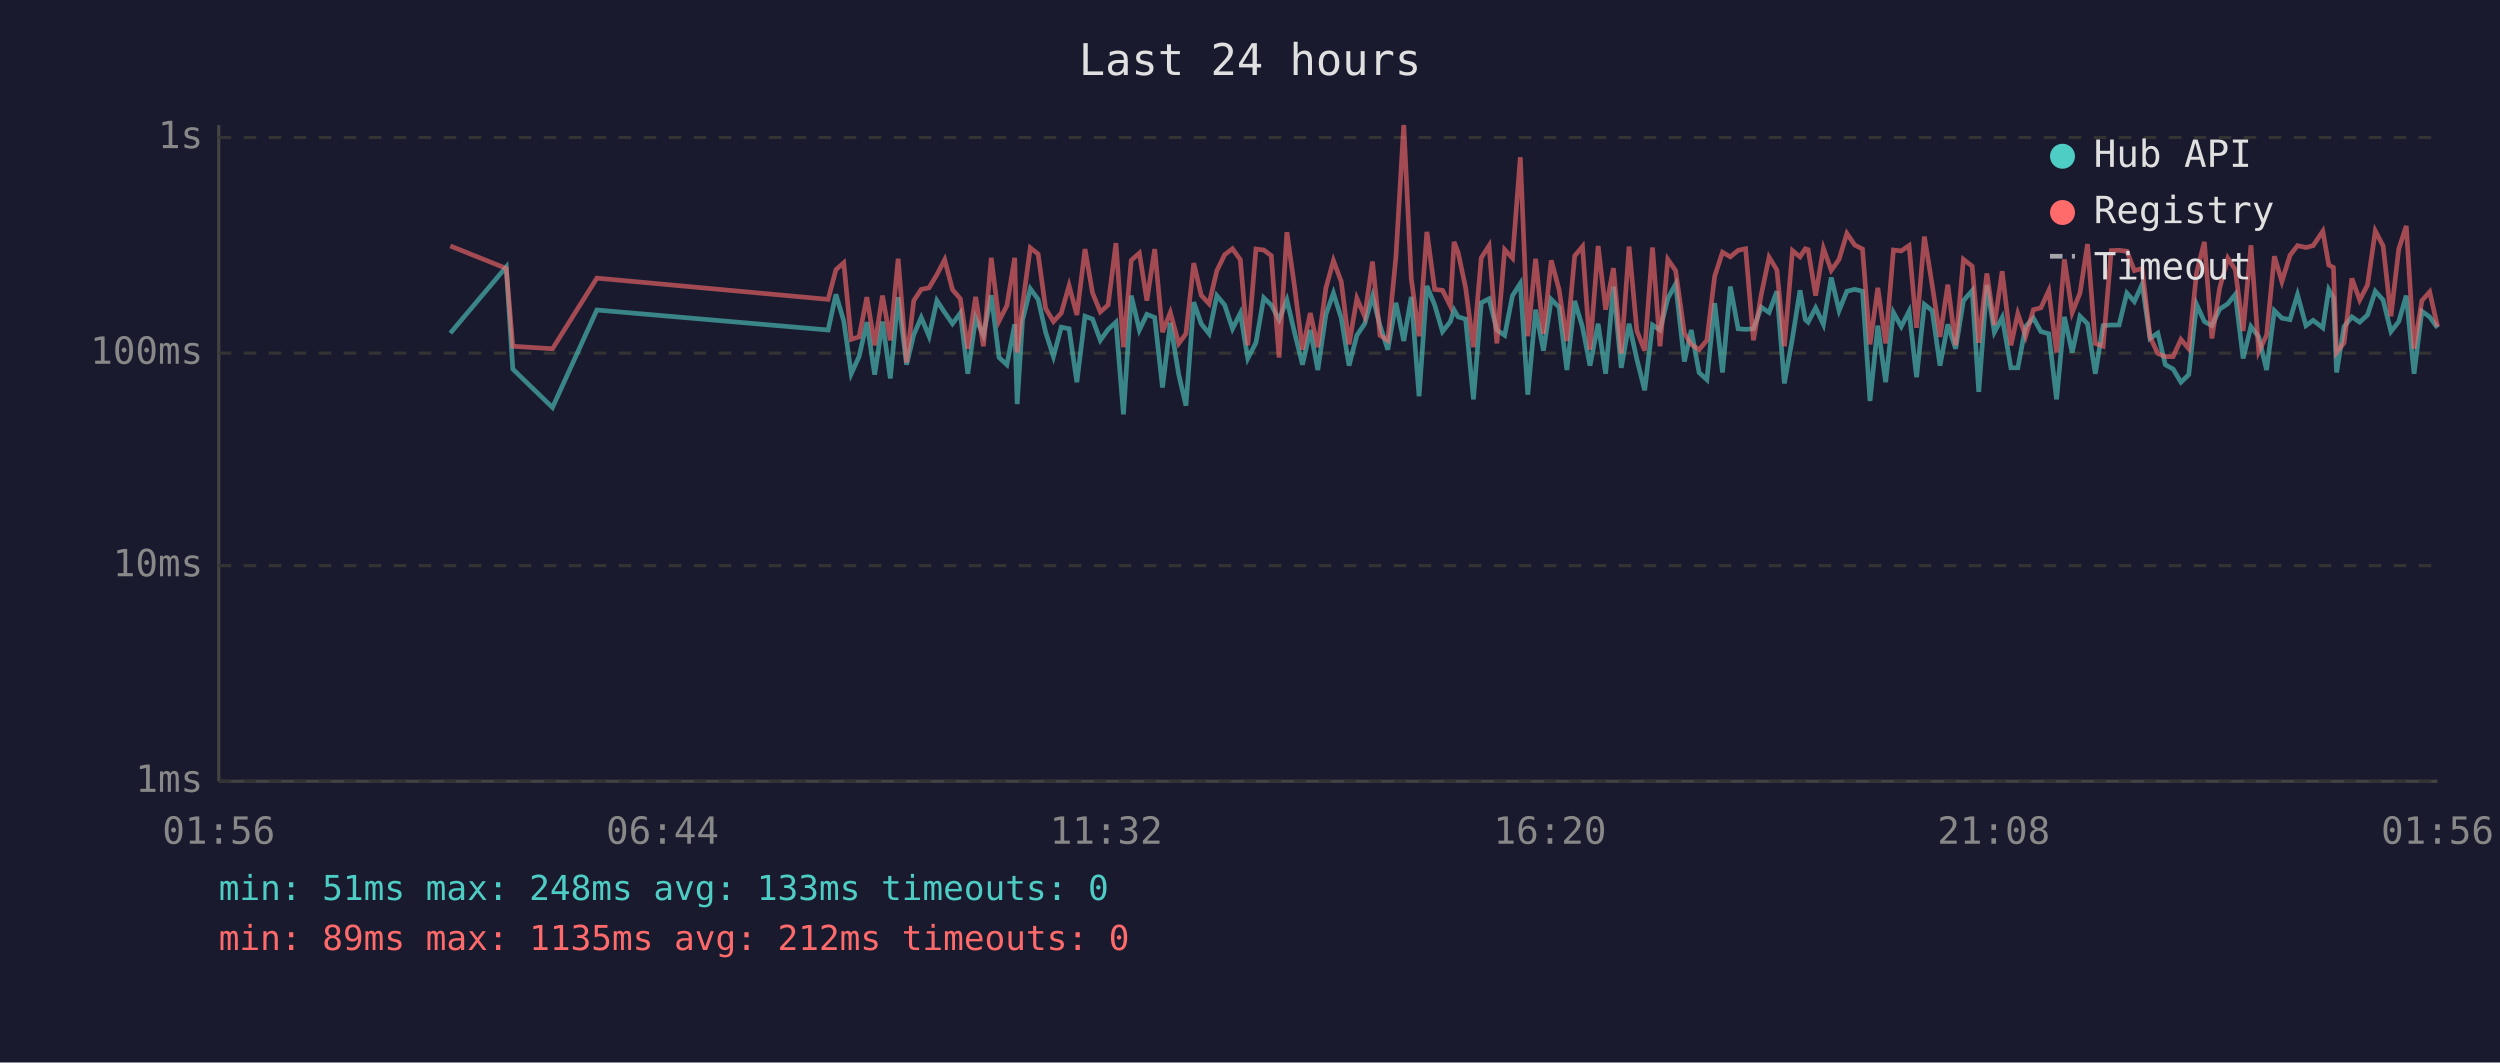
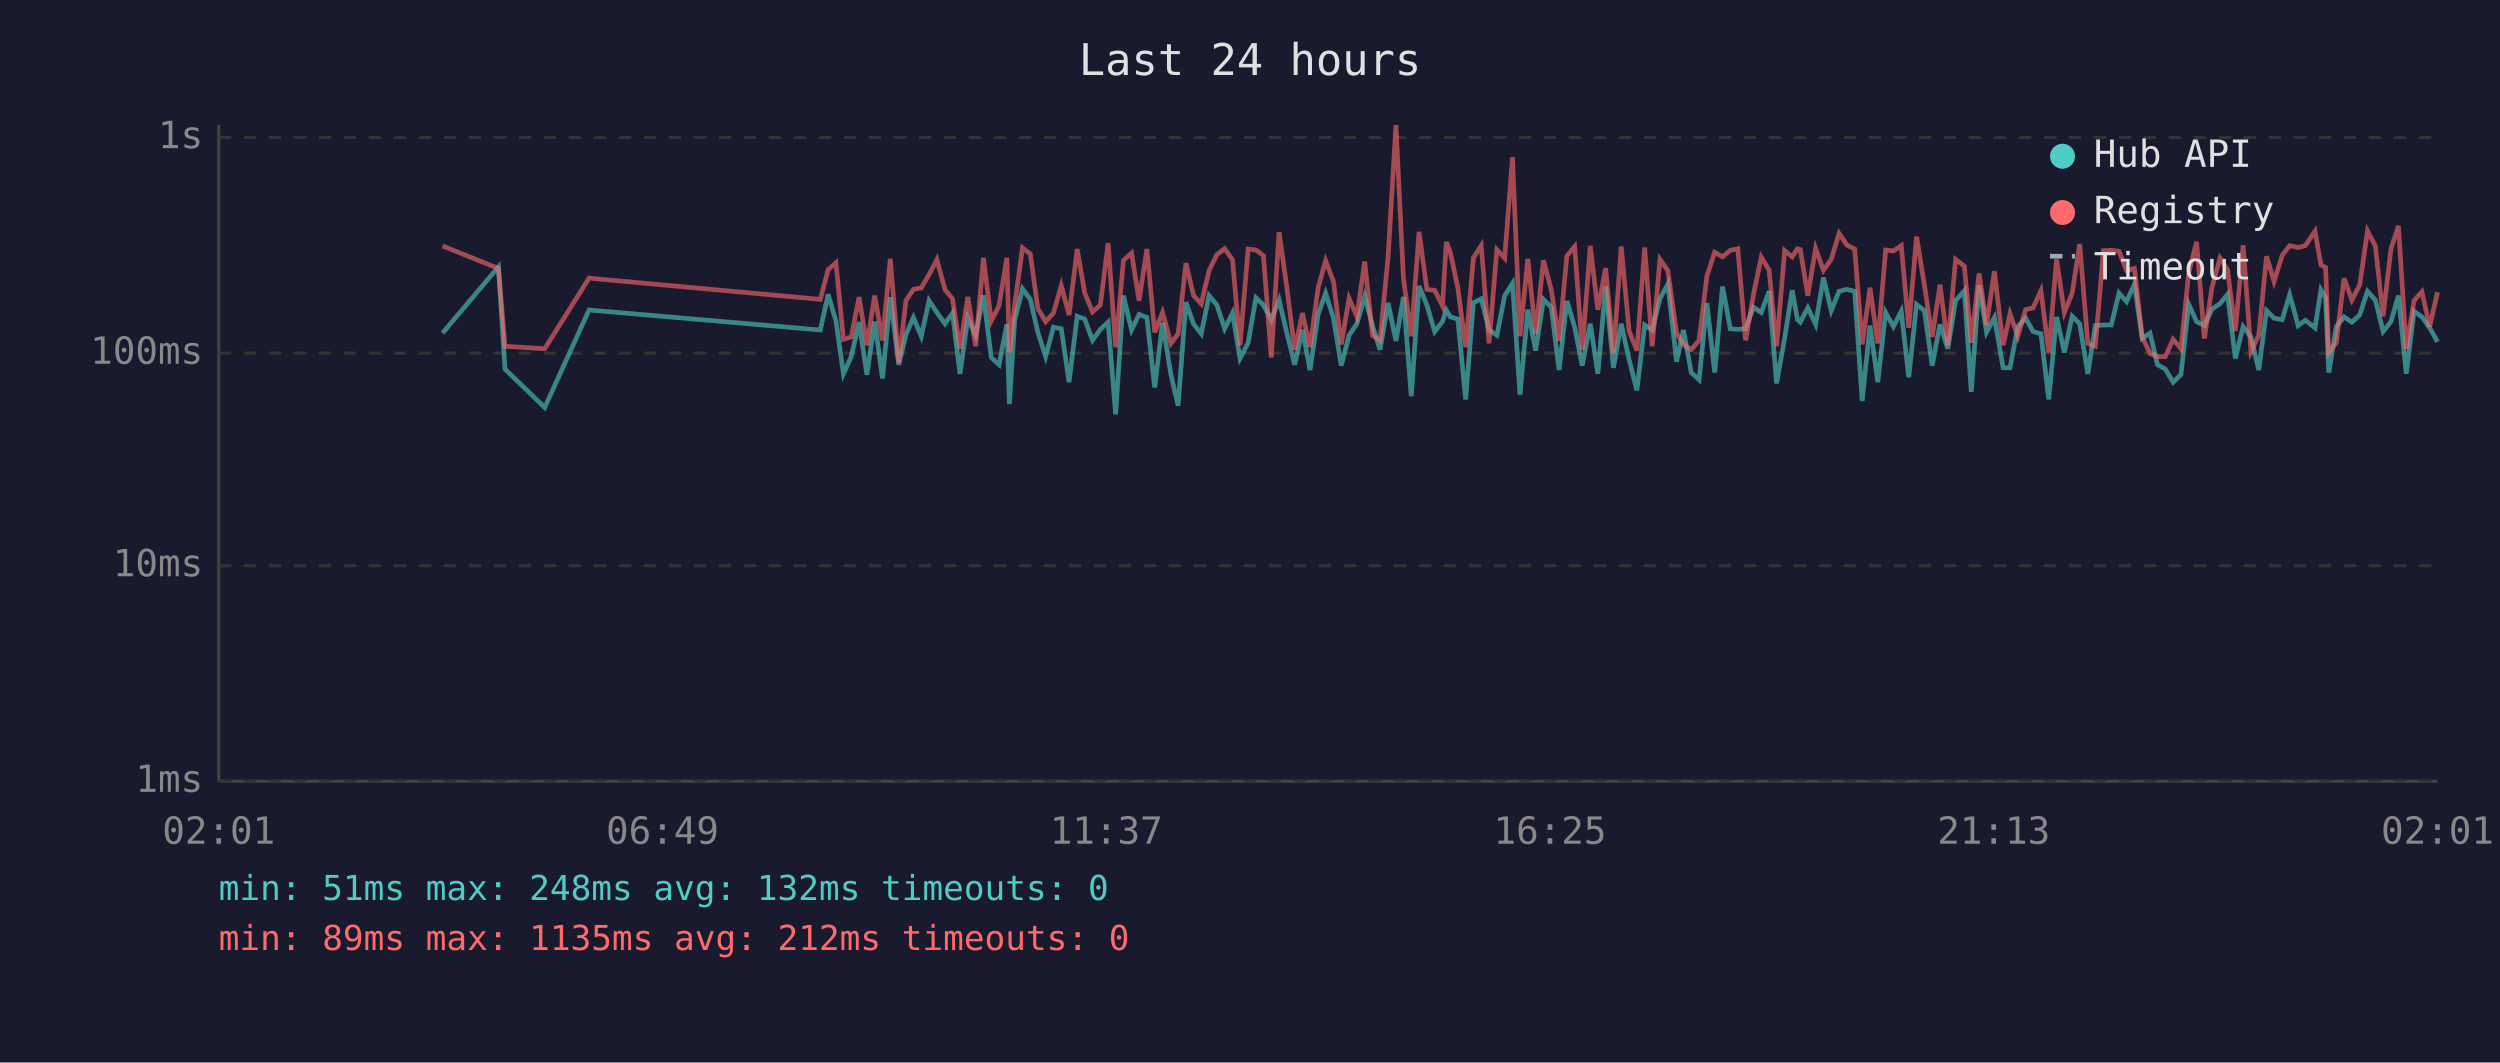
<svg xmlns="http://www.w3.org/2000/svg" viewBox="0 0 800 340" font-family="monospace" font-size="12">
  <rect width="800" height="340" fill="#1a1a2e" />
  <text x="400" y="24" fill="#e0e0e0" font-size="14" text-anchor="middle">Last 24 hours</text>
  <line x1="70" y1="40" x2="70" y2="250" stroke="#444" stroke-width="1" />
  <line x1="70" y1="250" x2="780" y2="250" stroke="#444" stroke-width="1" />
  <line x1="70" y1="250" x2="780" y2="250" stroke="#333" stroke-width="1" stroke-dasharray="4" />
  <text x="65" y="250" fill="#888" text-anchor="end" dominant-baseline="middle">1ms</text>
  <line x1="70" y1="181" x2="780" y2="181" stroke="#333" stroke-width="1" stroke-dasharray="4" />
  <text x="65" y="181" fill="#888" text-anchor="end" dominant-baseline="middle">10ms</text>
  <line x1="70" y1="113" x2="780" y2="113" stroke="#333" stroke-width="1" stroke-dasharray="4" />
  <text x="65" y="113" fill="#888" text-anchor="end" dominant-baseline="middle">100ms</text>
  <line x1="70" y1="44" x2="780" y2="44" stroke="#333" stroke-width="1" stroke-dasharray="4" />
  <text x="65" y="44" fill="#888" text-anchor="end" dominant-baseline="middle">1s</text>
-   <text x="70" y="270" fill="#888" text-anchor="middle">01:56</text>
-   <text x="212" y="270" fill="#888" text-anchor="middle">06:44</text>
-   <text x="354" y="270" fill="#888" text-anchor="middle">11:32</text>
-   <text x="496" y="270" fill="#888" text-anchor="middle">16:20</text>
-   <text x="638" y="270" fill="#888" text-anchor="middle">21:08</text>
-   <text x="780" y="270" fill="#888" text-anchor="middle">01:56</text>
-   <polyline points="144.1,106.6 162.0,85.4 164.1,118.1 176.8,130.4 191.0,99.2 265.0,105.6 267.5,94.2 270.0,102.7 272.4,119.6 274.9,114.1 277.4,103.1 279.9,119.9 282.4,102.9 284.9,121.1 287.4,95.1 290.1,116.7 292.4,107.1 294.8,101.6 297.3,107.6 299.8,96.2 302.3,100.0 304.8,103.6 307.3,100.2 309.7,119.6 312.2,101.8 314.7,107.3 317.2,94.5 319.7,114.4 322.2,116.7 324.7,103.8 325.5,129.3 327.2,102.5 329.7,92.4 332.2,95.8 334.6,106.3 337.1,114.1 339.6,104.7 342.1,105.2 344.6,122.3 347.2,101.2 349.6,102.1 352.1,108.9 354.6,105.4 357.1,103.1 359.5,132.6 362.0,94.6 364.6,105.6 367.0,100.6 369.5,101.6 372.0,124.0 374.5,103.3 377.2,119.9 379.5,129.8 382.0,96.7 384.4,103.6 386.9,106.8 389.4,94.6 391.9,97.6 394.4,105.2 396.9,100.2 399.3,114.7 401.9,109.7 404.4,95.3 406.8,97.6 409.3,102.3 411.8,96.0 414.3,106.6 416.8,116.7 419.3,105.6 421.7,118.4 424.3,100.6 426.7,93.8 429.2,101.8 431.7,117.0 434.2,107.3 436.7,103.6 439.2,94.8 441.6,104.2 444.1,111.9 446.7,96.9 449.2,109.1 451.6,95.0 454.1,126.8 456.6,91.5 459.1,97.6 461.6,106.1 464.1,102.9 465.3,99.2 466.6,101.4 469.0,102.1 471.5,127.8 474.0,96.9 476.5,95.6 479.0,105.6 481.5,107.3 484.0,94.6 486.5,90.7 488.9,126.3 491.4,99.1 493.9,112.2 496.4,95.8 498.9,98.3 501.4,118.4 503.9,96.3 506.4,104.7 508.8,117.0 511.4,103.6 513.8,119.6 516.3,91.7 518.8,117.7 521.3,103.6 523.8,115.0 526.3,124.9 528.8,104.0 531.2,105.6 533.7,95.5 536.2,90.9 539.0,115.7 541.2,105.6 543.7,119.2 546.2,121.5 548.7,97.0 551.2,119.2 553.7,91.7 556.2,105.2 558.6,105.4 561.1,105.2 563.6,98.3 566.1,100.0 568.6,93.2 571.0,122.7 573.6,108.1 576.0,92.9 577.7,102.3 578.6,103.1 581.0,98.5 583.5,103.8 586.0,88.8 588.5,99.4 591.0,93.2 593.5,92.6 596.0,93.2 598.4,128.3 600.9,104.2 603.4,122.3 605.9,100.0 608.4,104.5 610.9,99.6 613.3,120.7 615.8,97.4 618.3,99.4 620.8,117.0 623.3,103.8 625.8,111.6 628.3,96.2 631.1,93.0 633.2,125.4 635.8,91.2 638.2,106.3 640.7,101.6 643.5,117.7 645.7,117.7 648.2,104.5 650.7,101.8 653.1,106.1 655.6,106.8 658.1,127.8 660.6,101.4 663.1,112.8 665.6,101.2 668.0,103.6 670.5,119.6 673.0,104.2 675.6,104.0 678.1,104.0 680.6,93.8 683.0,96.5 685.5,90.9 688.0,108.3 690.5,106.6 692.9,116.7 695.4,118.1 697.9,122.3 700.4,119.9 702.9,97.4 705.4,102.9 707.8,104.2 710.3,98.9 712.9,97.2 715.3,94.2 717.8,114.7 720.3,104.5 722.8,107.8 725.3,118.4 727.8,99.4 730.2,101.8 732.8,102.3 735.2,94.3 737.9,104.2 740.2,102.5 743.3,104.9 745.2,92.7 746.7,95.3 747.7,119.2 750.1,104.5 752.6,101.4 755.1,103.1 757.6,100.8 760.1,93.2 762.6,96.0 765.1,106.1 767.6,102.9 770.0,94.6 772.5,119.6 775.0,99.6 777.5,101.4 780.0,104.9" fill="none" stroke="#4ecdc4" stroke-width="1.5" opacity="0.6" />
-   <polyline points="144.1,78.7 162.0,85.9 164.1,110.8 176.8,111.6 191.0,89.0 265.0,95.8 267.5,86.3 270.0,84.1 272.4,108.6 274.9,107.8 277.4,95.1 279.9,110.5 282.4,94.6 284.9,108.9 287.4,82.8 290.1,116.0 292.4,96.2 294.8,92.6 297.3,92.1 299.8,87.9 302.3,83.1 304.8,92.7 307.3,95.6 309.7,111.6 312.2,95.0 314.7,110.8 317.2,82.5 319.7,102.7 322.2,97.8 324.7,82.5 325.5,112.8 327.2,97.6 329.7,79.3 332.2,81.3 334.6,98.7 337.1,102.9 339.6,100.2 342.1,91.4 344.6,100.8 347.2,79.7 349.6,93.7 352.1,99.8 354.6,97.6 357.1,77.8 359.5,111.1 362.0,83.3 364.6,81.0 367.0,96.2 369.5,79.7 372.0,106.3 374.5,100.0 377.2,109.9 379.5,106.8 382.0,84.2 384.4,94.5 386.9,97.2 389.4,86.6 391.9,81.5 394.4,79.6 396.9,83.1 399.3,110.5 401.9,79.7 404.4,80.0 406.8,81.8 409.3,114.4 411.8,74.3 414.3,92.1 416.8,111.9 419.3,100.2 421.7,111.1 424.3,92.1 426.7,83.4 429.2,90.1 431.7,110.2 434.2,95.5 436.7,101.2 439.2,83.7 441.6,107.3 444.1,108.9 446.7,82.1 449.2,40.0 451.6,89.1 454.1,107.6 456.6,74.2 459.1,92.6 461.6,92.9 464.1,97.9 465.3,77.4 466.6,80.8 469.0,92.1 471.5,111.1 474.0,82.5 476.5,78.6 479.0,109.9 481.5,79.9 484.0,82.6 486.5,50.3 488.9,107.6 491.4,82.8 493.9,106.8 496.4,83.3 498.9,92.7 501.4,109.1 503.9,81.9 506.4,78.9 508.8,111.9 511.4,78.7 513.8,99.1 516.3,85.8 518.8,113.1 521.3,78.9 523.8,105.9 526.3,112.2 528.8,79.2 531.2,110.8 533.7,83.0 536.2,86.6 539.0,106.6 541.2,110.2 543.7,111.9 546.2,108.9 548.7,88.4 551.2,80.7 553.7,82.2 556.2,80.1 558.6,79.6 561.1,108.9 563.6,94.3 566.1,82.3 568.6,86.4 571.0,110.8 573.6,80.2 576.0,82.2 577.7,79.6 578.6,79.9 581.0,94.6 583.5,79.5 586.0,86.5 588.5,83.0 591.0,74.7 593.5,78.4 596.0,79.7 598.4,110.2 600.9,92.1 603.4,109.9 605.9,80.0 608.4,80.3 610.9,78.6 613.3,104.9 615.8,75.7 618.3,91.2 620.8,107.8 623.3,91.1 625.8,110.5 628.3,83.0 631.1,85.2 633.2,109.7 635.8,87.5 638.2,104.0 640.7,86.8 643.5,110.5 645.7,100.4 648.2,107.6 650.7,99.1 653.1,98.5 655.6,93.0 658.1,112.8 660.6,83.0 663.1,100.0 665.6,93.8 668.0,78.1 670.5,109.9 673.0,110.8 675.6,80.2 678.1,80.1 680.6,80.4 683.0,86.6 685.5,85.9 688.0,107.8 690.5,113.1 692.9,114.1 695.4,114.1 697.9,108.6 700.4,111.6 702.9,87.3 705.4,77.4 707.8,108.3 710.3,92.1 712.9,82.6 715.3,86.3 717.8,105.9 720.3,78.5 722.8,112.5 725.3,107.3 727.8,82.0 730.2,90.1 732.8,81.7 735.2,78.6 737.9,79.2 740.2,78.6 743.3,74.0 745.2,84.8 746.7,85.6 747.7,112.8 750.1,109.7 752.6,89.1 755.1,96.0 757.6,91.2 760.1,73.9 762.6,78.7 765.1,101.2 767.6,79.7 770.0,72.3 772.5,111.6 775.0,96.2 777.5,93.4 780.0,104.5" fill="none" stroke="#ff6b6b" stroke-width="1.5" opacity="0.6" />
+   <text x="70" y="270" fill="#888" text-anchor="middle">02:01</text>
+   <text x="212" y="270" fill="#888" text-anchor="middle">06:49</text>
+   <text x="354" y="270" fill="#888" text-anchor="middle">11:37</text>
+   <text x="496" y="270" fill="#888" text-anchor="middle">16:25</text>
+   <text x="638" y="270" fill="#888" text-anchor="middle">21:13</text>
+   <text x="780" y="270" fill="#888" text-anchor="middle">02:01</text>
+   <polyline points="141.6,106.6 159.5,85.4 161.6,118.1 174.3,130.4 188.5,99.2 262.5,105.6 265.0,94.2 267.5,102.7 269.9,119.6 272.4,114.1 274.9,103.1 277.4,119.9 279.9,102.9 282.4,121.1 284.9,95.1 287.6,116.7 289.9,107.1 292.3,101.6 294.8,107.6 297.3,96.2 299.8,100.0 302.4,103.6 304.8,100.2 307.2,119.6 309.7,101.8 312.2,107.3 314.7,94.5 317.2,114.4 319.7,116.7 322.2,103.8 323.0,129.3 324.7,102.5 327.2,92.4 329.7,95.8 332.1,106.3 334.6,114.1 337.1,104.7 339.6,105.2 342.1,122.3 344.7,101.2 347.1,102.1 349.6,108.9 352.1,105.4 354.6,103.1 357.0,132.6 359.5,94.6 362.1,105.6 364.5,100.6 367.0,101.6 369.5,124.0 372.0,103.3 374.7,119.9 377.0,129.8 379.5,96.7 381.9,103.6 384.4,106.8 386.9,94.6 389.4,97.6 391.9,105.2 394.4,100.2 396.8,114.7 399.4,109.7 401.9,95.3 404.3,97.6 406.8,102.3 409.3,96.0 411.8,106.6 414.3,116.7 416.8,105.6 419.2,118.4 421.8,100.6 424.2,93.8 426.7,101.8 429.2,117.0 431.7,107.3 434.2,103.6 436.7,94.8 439.2,104.2 441.6,111.9 444.2,96.9 446.7,109.1 449.1,95.0 451.6,126.8 454.1,91.5 456.6,97.6 459.1,106.1 461.6,102.9 462.8,99.2 464.1,101.4 466.5,102.1 469.0,127.8 471.5,96.9 474.0,95.6 476.5,105.6 479.0,107.3 481.5,94.6 484.0,90.7 486.4,126.3 488.9,99.1 491.4,112.2 493.9,95.8 496.4,98.3 498.9,118.4 501.4,96.3 503.9,104.7 506.3,117.0 508.9,103.6 511.3,119.6 513.8,91.7 516.3,117.7 518.8,103.6 521.3,115.0 523.8,124.9 526.3,104.0 528.7,105.6 531.2,95.5 533.7,90.9 536.5,115.7 538.7,105.6 541.2,119.2 543.7,121.5 546.2,97.0 548.7,119.2 551.2,91.7 553.7,105.2 556.1,105.4 558.6,105.2 561.1,98.3 563.6,100.0 566.1,93.2 568.5,122.7 571.1,108.1 573.5,92.9 575.2,102.3 576.1,103.1 578.5,98.5 581.0,103.8 583.5,88.8 586.0,99.4 588.5,93.2 591.0,92.6 593.5,93.2 595.9,128.3 598.4,104.2 600.9,122.3 603.4,100.0 605.9,104.5 608.4,99.6 610.8,120.7 613.3,97.4 615.8,99.4 618.3,117.0 620.8,103.8 623.3,111.6 625.8,96.2 628.6,93.0 630.8,125.4 633.3,91.2 635.7,106.3 638.2,101.6 641.0,117.7 643.2,117.7 645.7,104.5 648.2,101.8 650.6,106.1 653.1,106.8 655.6,127.8 658.1,101.4 660.6,112.8 663.1,101.2 665.5,103.6 668.1,119.6 670.5,104.2 673.1,104.0 675.6,104.0 678.1,93.8 680.5,96.5 683.0,90.9 685.5,108.3 688.0,106.6 690.4,116.7 692.9,118.1 695.4,122.3 697.9,119.9 700.4,97.4 702.9,102.9 705.4,104.2 707.8,98.9 710.4,97.2 712.8,94.2 715.3,114.7 717.8,104.5 720.3,107.8 722.8,118.4 725.3,99.4 727.7,101.8 730.3,102.3 732.7,94.3 735.4,104.2 737.7,102.5 740.8,104.9 742.7,92.7 744.2,95.3 745.2,119.2 747.6,104.5 750.1,101.4 752.6,103.1 755.1,100.8 757.6,93.2 760.1,96.0 762.6,106.1 765.1,102.9 767.5,94.6 770.0,119.6 772.5,99.6 775.0,101.4 777.5,104.9 780.0,109.4" fill="none" stroke="#4ecdc4" stroke-width="1.5" opacity="0.6" />
+   <polyline points="141.6,78.7 159.5,85.9 161.6,110.8 174.3,111.6 188.5,89.0 262.5,95.8 265.0,86.3 267.5,84.1 269.9,108.6 272.4,107.8 274.9,95.1 277.4,110.5 279.9,94.6 282.4,108.9 284.9,82.8 287.6,116.0 289.9,96.2 292.3,92.6 294.8,92.1 297.3,87.9 299.8,83.1 302.4,92.7 304.8,95.6 307.2,111.6 309.7,95.0 312.2,110.8 314.7,82.5 317.2,102.7 319.7,97.8 322.2,82.5 323.0,112.8 324.7,97.6 327.2,79.3 329.7,81.3 332.1,98.7 334.6,102.9 337.1,100.2 339.6,91.4 342.1,100.8 344.7,79.7 347.1,93.7 349.6,99.8 352.1,97.6 354.6,77.8 357.0,111.1 359.5,83.3 362.1,81.0 364.5,96.2 367.0,79.7 369.5,106.3 372.0,100.0 374.7,109.9 377.0,106.8 379.5,84.2 381.9,94.5 384.4,97.2 386.9,86.6 389.4,81.5 391.9,79.6 394.4,83.1 396.8,110.5 399.4,79.7 401.9,80.0 404.3,81.8 406.8,114.4 409.3,74.3 411.8,92.1 414.3,111.9 416.8,100.2 419.2,111.1 421.8,92.1 424.2,83.4 426.7,90.1 429.2,110.2 431.7,95.5 434.2,101.2 436.7,83.7 439.2,107.3 441.6,108.9 444.2,82.1 446.7,40.0 449.1,89.1 451.6,107.6 454.1,74.2 456.6,92.6 459.1,92.9 461.6,97.9 462.8,77.4 464.1,80.8 466.5,92.1 469.0,111.1 471.5,82.5 474.0,78.6 476.5,109.9 479.0,79.9 481.5,82.6 484.0,50.3 486.4,107.6 488.9,82.8 491.4,106.8 493.9,83.3 496.4,92.7 498.9,109.1 501.4,81.9 503.9,78.9 506.3,111.9 508.9,78.7 511.3,99.1 513.8,85.8 516.3,113.1 518.8,78.9 521.3,105.9 523.8,112.2 526.3,79.2 528.7,110.8 531.2,83.0 533.7,86.6 536.5,106.6 538.7,110.2 541.2,111.9 543.7,108.9 546.2,88.4 548.7,80.7 551.2,82.2 553.7,80.1 556.1,79.6 558.6,108.9 561.1,94.3 563.6,82.3 566.1,86.4 568.5,110.8 571.1,80.2 573.5,82.2 575.2,79.6 576.1,79.9 578.5,94.6 581.0,79.5 583.5,86.5 586.0,83.0 588.5,74.7 591.0,78.4 593.5,79.7 595.9,110.2 598.4,92.1 600.9,109.9 603.4,80.0 605.9,80.3 608.4,78.6 610.8,104.9 613.3,75.7 615.8,91.2 618.3,107.8 620.8,91.1 623.3,110.5 625.8,83.0 628.6,85.2 630.8,109.7 633.3,87.5 635.7,104.0 638.2,86.8 641.0,110.5 643.2,100.4 645.7,107.6 648.2,99.1 650.6,98.5 653.1,93.0 655.6,112.8 658.1,83.0 660.6,100.0 663.1,93.8 665.5,78.1 668.1,109.9 670.5,110.8 673.1,80.2 675.6,80.1 678.1,80.4 680.5,86.6 683.0,85.9 685.5,107.8 688.0,113.1 690.4,114.1 692.9,114.1 695.4,108.6 697.9,111.6 700.4,87.3 702.9,77.4 705.4,108.3 707.8,92.1 710.4,82.6 712.8,86.3 715.3,105.9 717.8,78.5 720.3,112.5 722.8,107.3 725.3,82.0 727.7,90.1 730.3,81.7 732.7,78.6 735.4,79.2 737.7,78.6 740.8,74.0 742.7,84.8 744.2,85.6 745.2,112.8 747.6,109.7 750.1,89.1 752.6,96.0 755.1,91.2 757.6,73.9 760.1,78.7 762.6,101.2 765.1,79.7 767.5,72.3 770.0,111.6 772.5,96.2 775.0,93.4 777.5,104.5 780.0,93.5" fill="none" stroke="#ff6b6b" stroke-width="1.5" opacity="0.6" />
  <circle cx="660" cy="50" r="4" fill="#4ecdc4" />
  <text x="670" y="50" fill="#e0e0e0" dominant-baseline="middle">Hub API</text>
  <circle cx="660" cy="68" r="4" fill="#ff6b6b" />
  <text x="670" y="68" fill="#e0e0e0" dominant-baseline="middle">Registry</text>
  <line x1="656" y1="82" x2="664" y2="82" stroke="#e0e0e0" stroke-width="1.5" stroke-dasharray="4,3" opacity="0.7" />
  <text x="670" y="86" fill="#e0e0e0" dominant-baseline="middle">Timeout</text>
-   <text x="70" y="288" fill="#4ecdc4" font-size="11">min: 51ms  max: 248ms  avg: 133ms  timeouts: 0</text>
+   <text x="70" y="288" fill="#4ecdc4" font-size="11">min: 51ms  max: 248ms  avg: 132ms  timeouts: 0</text>
  <text x="70" y="304" fill="#ff6b6b" font-size="11">min: 89ms  max: 1135ms  avg: 212ms  timeouts: 0</text>
</svg>
